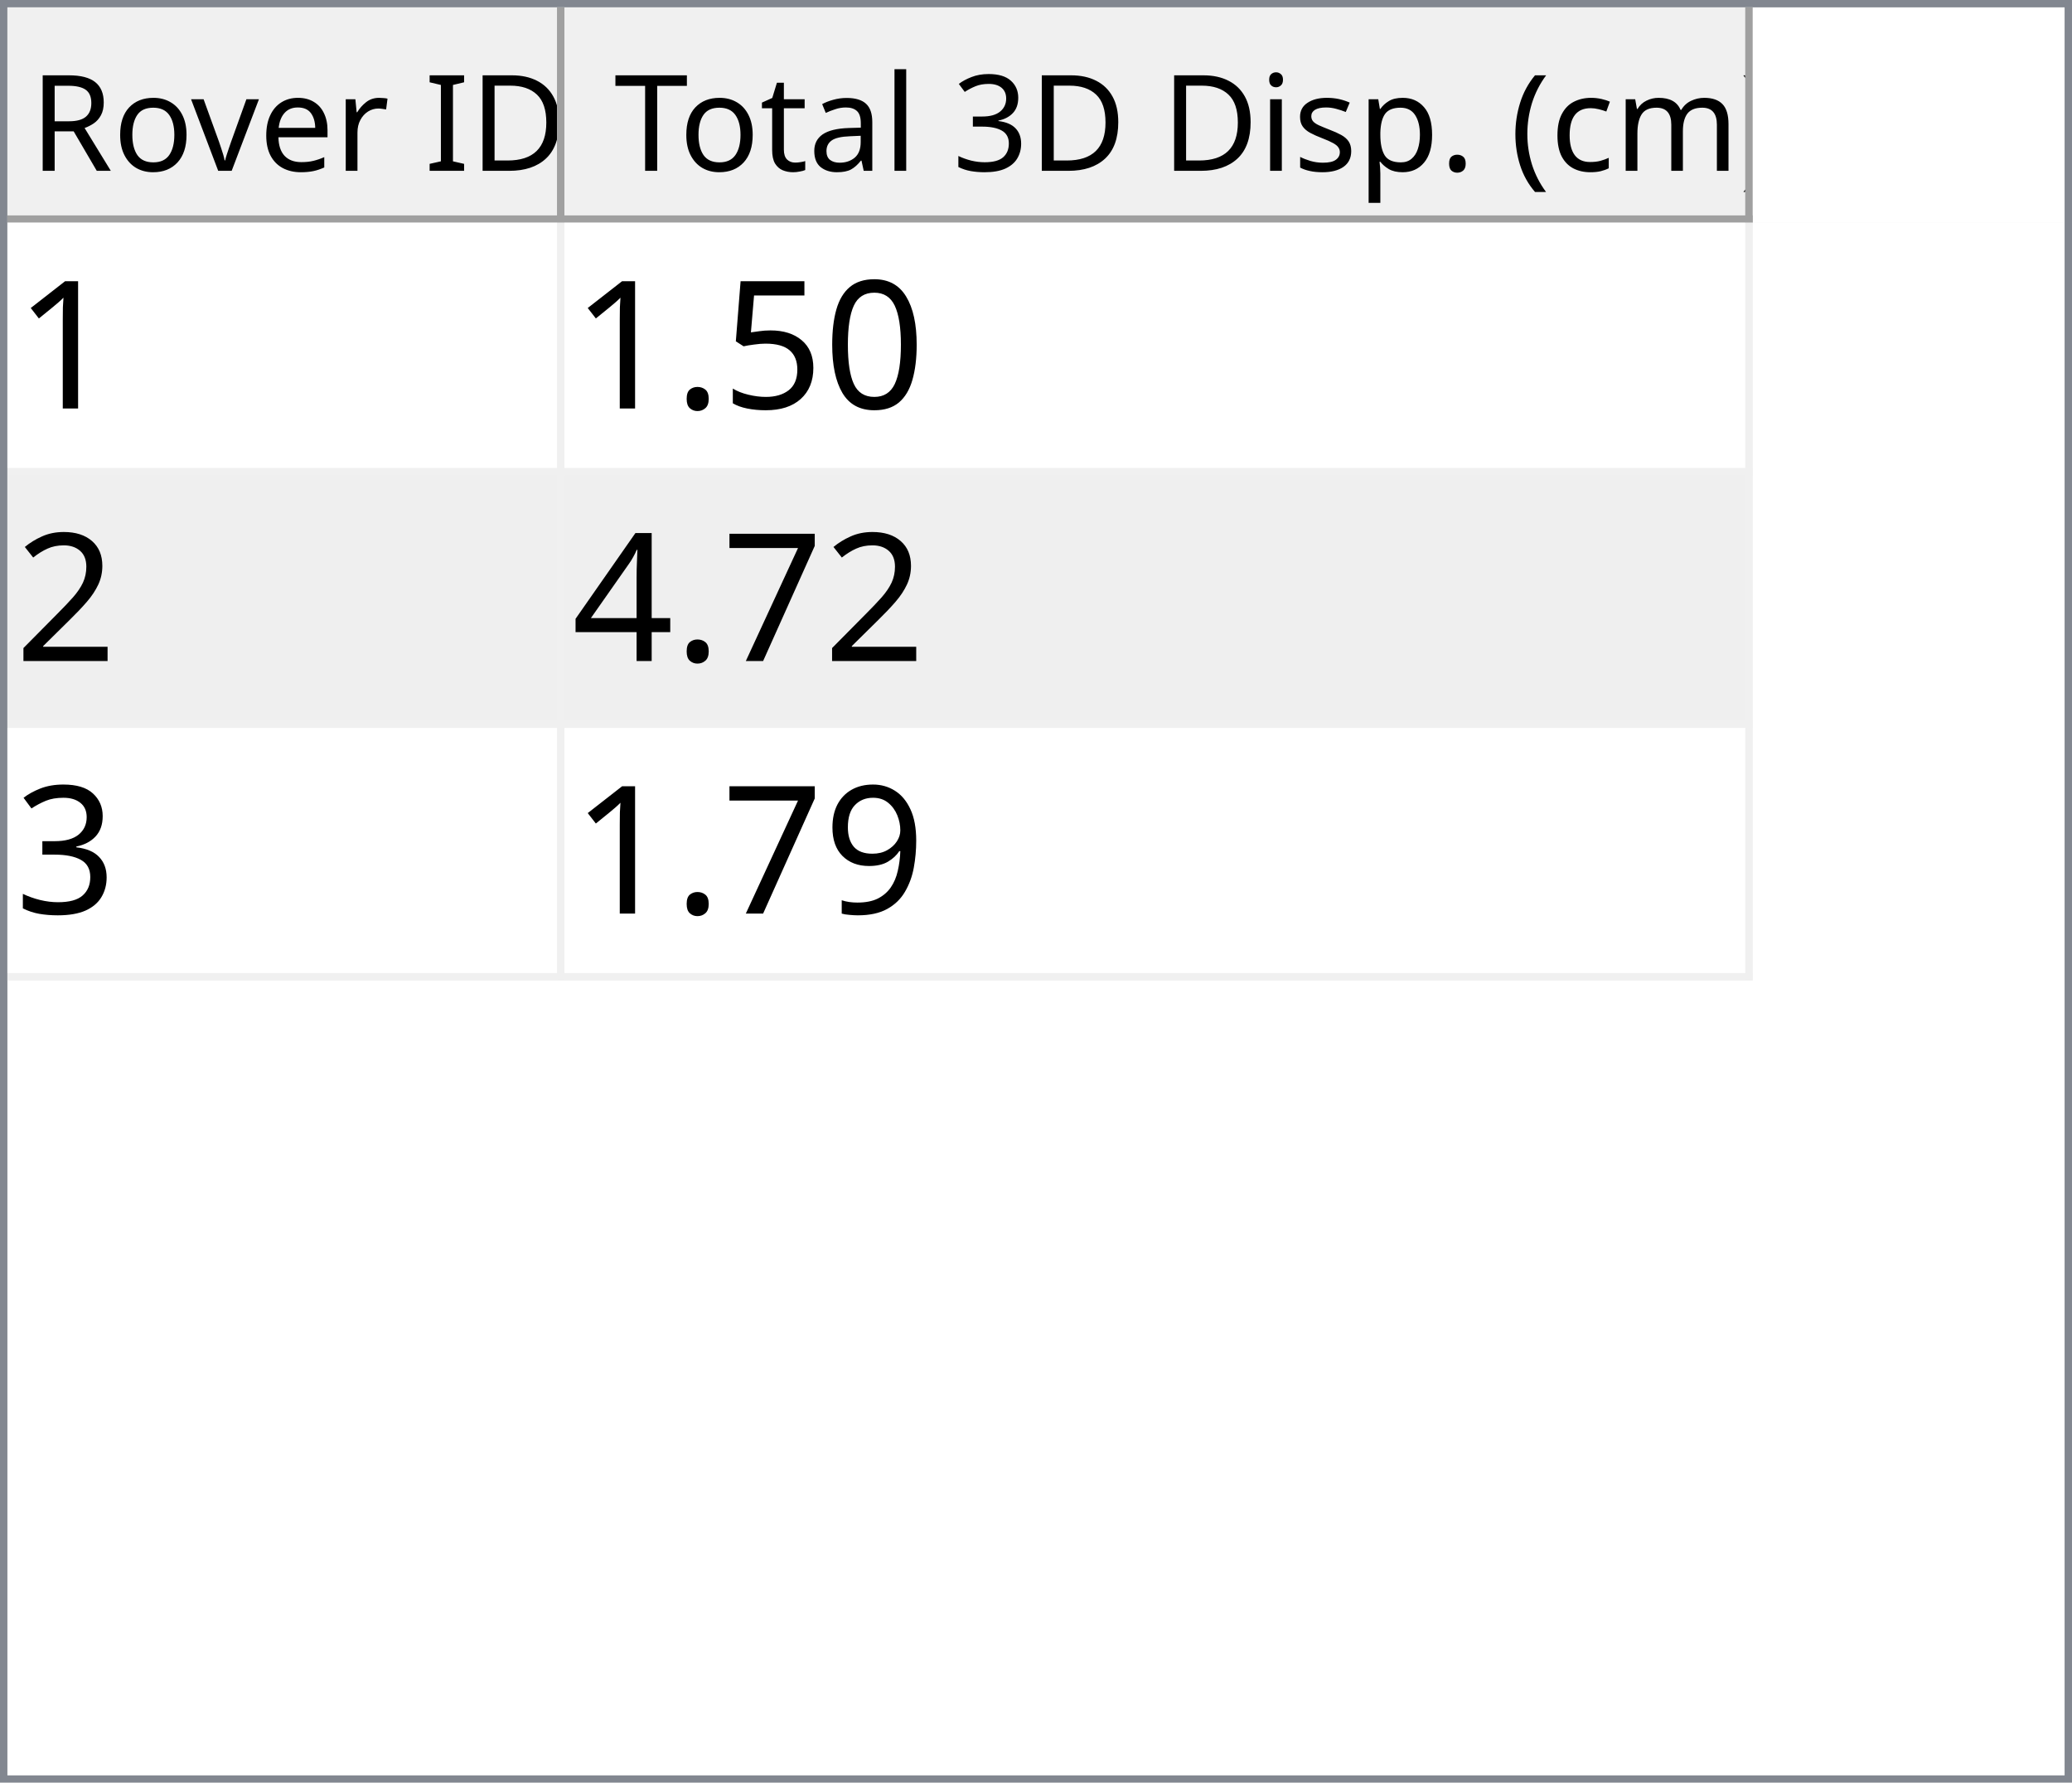
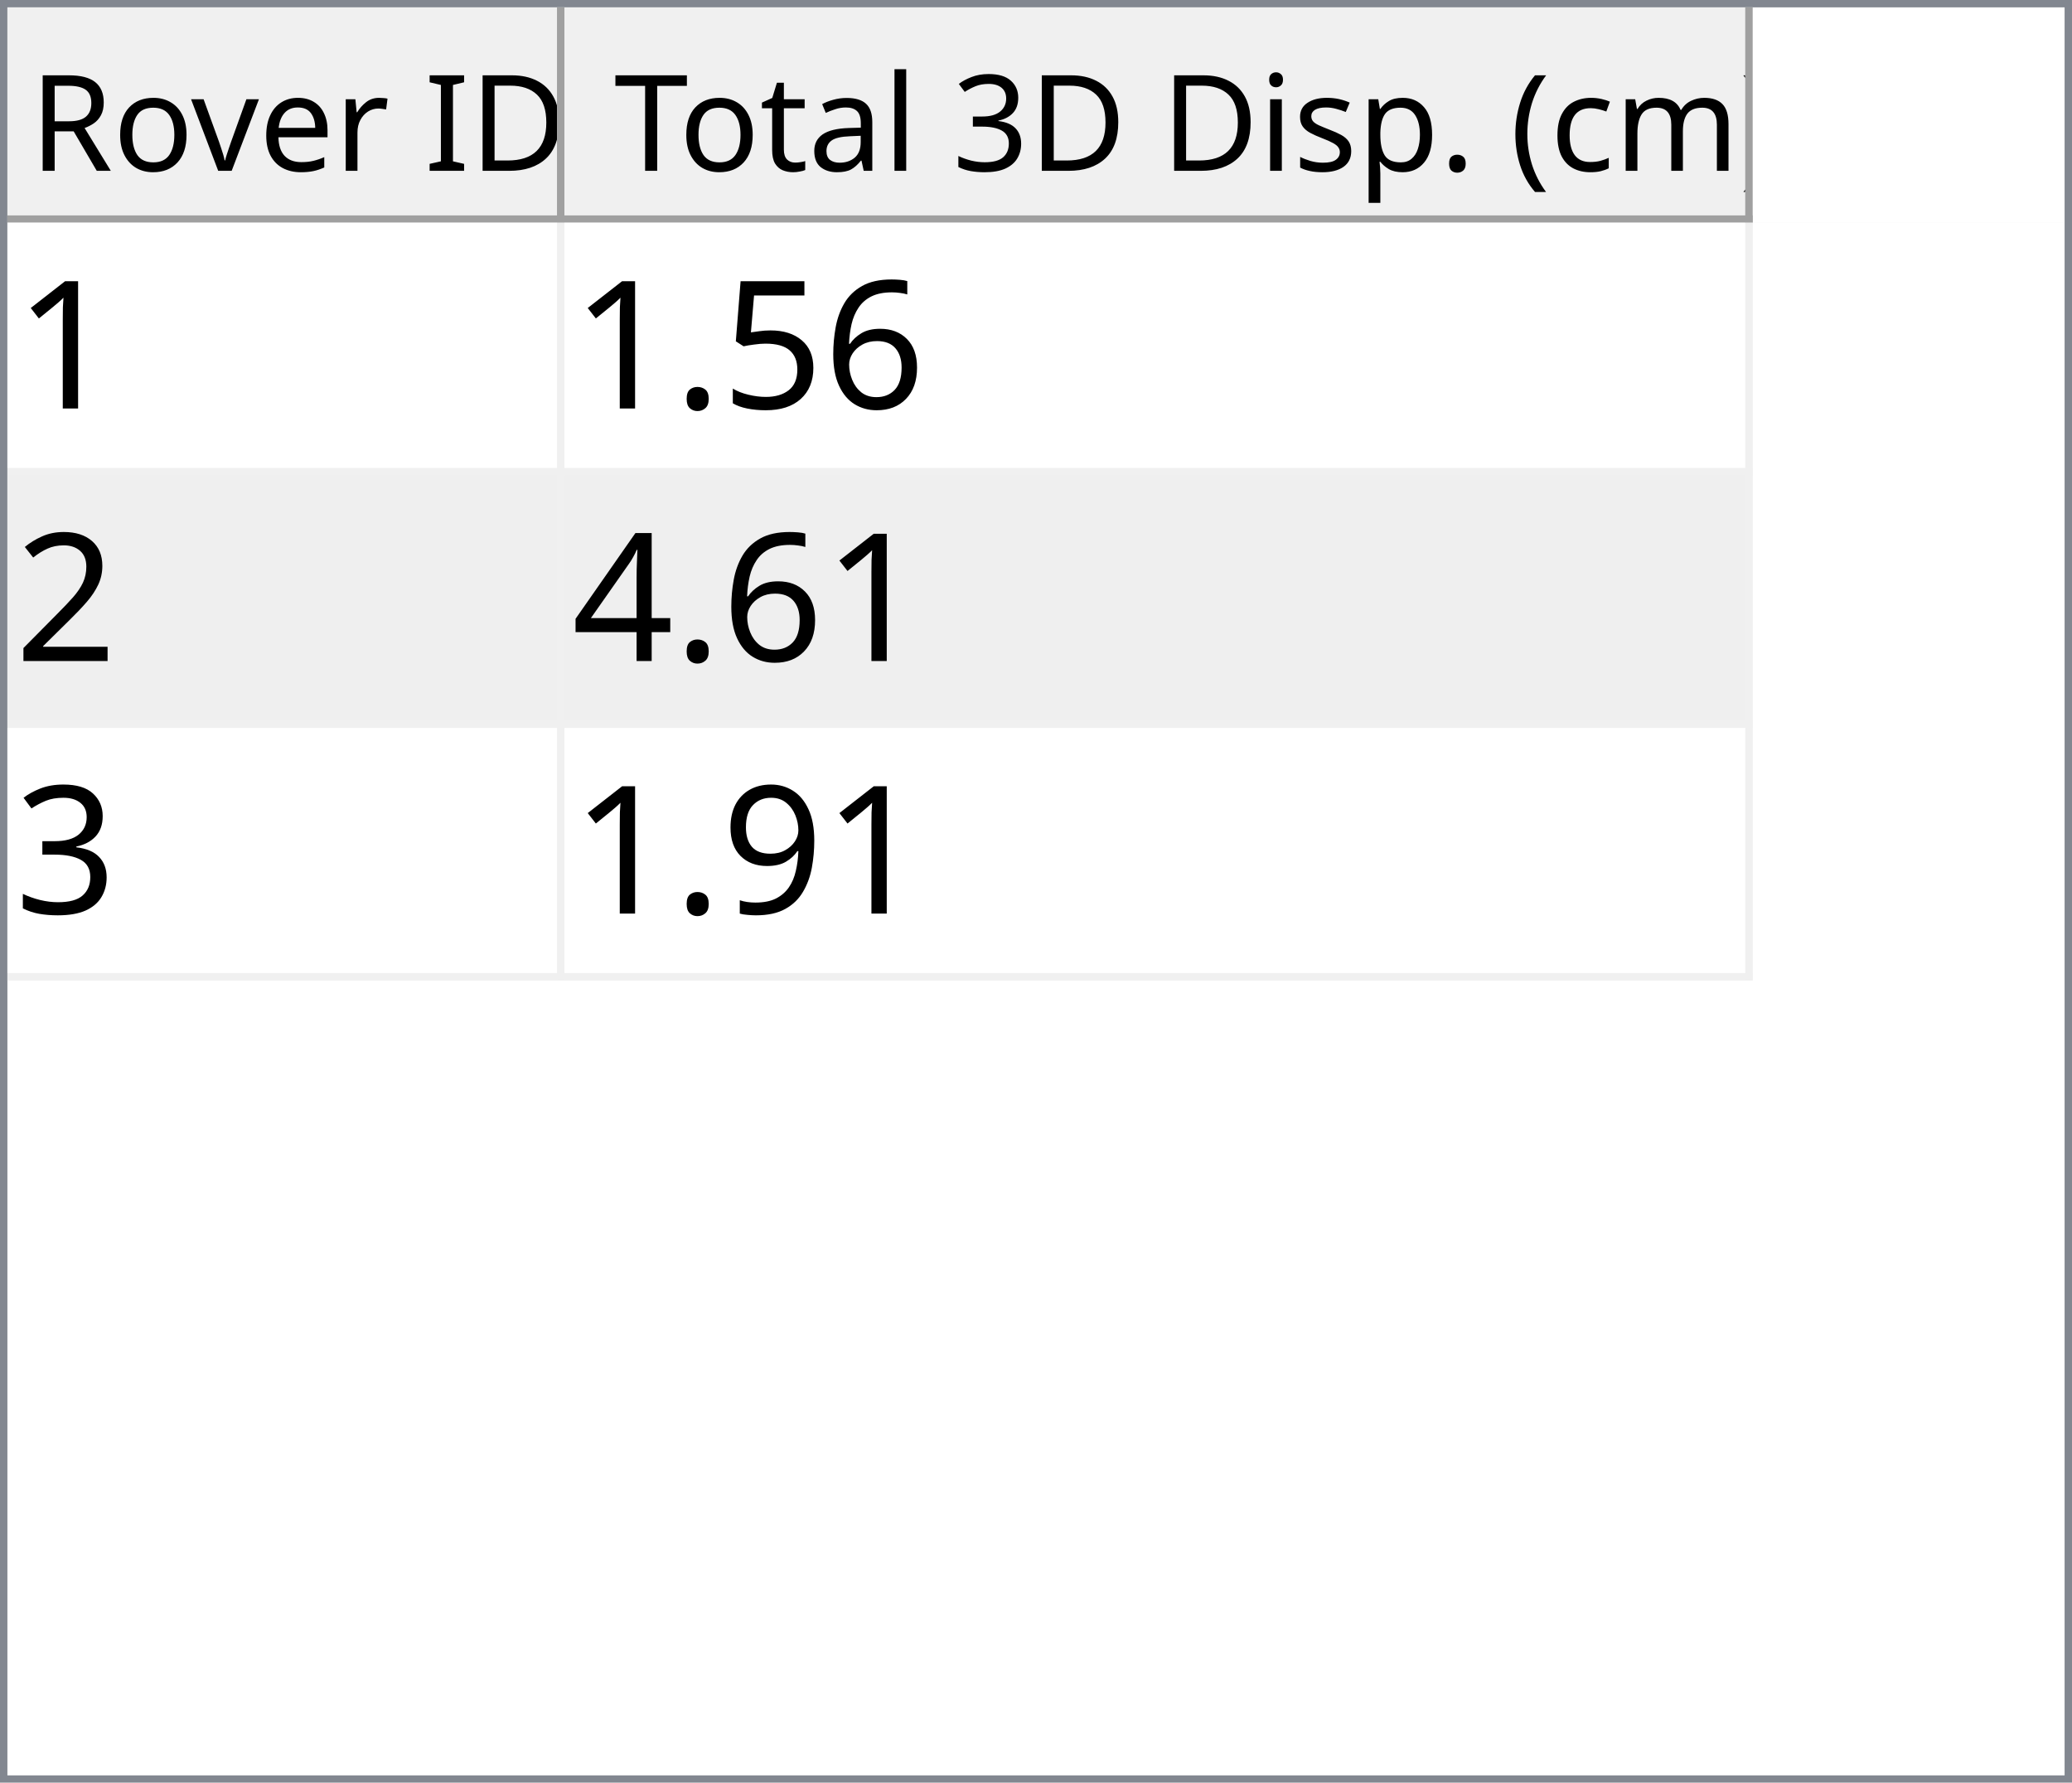
<svg xmlns="http://www.w3.org/2000/svg" style="fill-opacity:1; color-rendering:auto; color-interpolation:auto; text-rendering:auto; stroke:black; stroke-linecap:square; stroke-miterlimit:10; shape-rendering:auto; stroke-opacity:1; fill:black; stroke-dasharray:none; font-weight:normal; stroke-width:1; font-family:'Dialog'; font-style:normal; stroke-linejoin:miter; font-size:12px; stroke-dashoffset:0; image-rendering:auto;" width="279" height="240">
  <defs id="genericDefs" />
  <g>
    <defs id="defs1">
      <clipPath clipPathUnits="userSpaceOnUse" id="clipPath1">
        <path d="M0 0 L279 0 L279 240 L0 240 L0 0 Z" />
      </clipPath>
      <clipPath clipPathUnits="userSpaceOnUse" id="clipPath2">
        <path d="M0 0 L0 240 L279 240 L279 0 Z" />
      </clipPath>
      <clipPath clipPathUnits="userSpaceOnUse" id="clipPath3">
        <path d="M0 0 L0 29 L277 29 L277 0 Z" />
      </clipPath>
      <clipPath clipPathUnits="userSpaceOnUse" id="clipPath4">
        <path d="M0 0 L0 29 L75 29 L75 0 Z" />
      </clipPath>
      <clipPath clipPathUnits="userSpaceOnUse" id="clipPath5">
        <path d="M1 1 L1 28 L74 28 L74 1 Z" />
      </clipPath>
      <clipPath clipPathUnits="userSpaceOnUse" id="clipPath6">
        <path d="M0 0 L0 27 L73 27 L73 0 Z" />
      </clipPath>
      <clipPath clipPathUnits="userSpaceOnUse" id="clipPath7">
        <path d="M-0.5 -0.5 L-0.5 28.5 L74.5 28.5 L74.5 -0.5 Z" />
      </clipPath>
      <clipPath clipPathUnits="userSpaceOnUse" id="clipPath8">
        <path d="M0 0 L0 29 L160 29 L160 0 Z" />
      </clipPath>
      <clipPath clipPathUnits="userSpaceOnUse" id="clipPath9">
        <path d="M1 1 L1 28 L159 28 L159 1 Z" />
      </clipPath>
      <clipPath clipPathUnits="userSpaceOnUse" id="clipPath10">
        <path d="M0 0 L0 27 L158 27 L158 0 Z" />
      </clipPath>
      <clipPath clipPathUnits="userSpaceOnUse" id="clipPath11">
        <path d="M-0.5 -0.5 L-0.5 28.5 L159.5 28.5 L159.5 -0.5 Z" />
      </clipPath>
      <clipPath clipPathUnits="userSpaceOnUse" id="clipPath12">
        <path d="M0 0 L0 209 L277 209 L277 0 Z" />
      </clipPath>
      <clipPath clipPathUnits="userSpaceOnUse" id="clipPath13">
        <path d="M0 0 L0 102 L235 102 L235 0 Z" />
      </clipPath>
      <clipPath clipPathUnits="userSpaceOnUse" id="clipPath14">
        <path d="M-0.5 -0.5 L-0.5 101.5 L234.5 101.5 L234.5 -0.5 Z" />
      </clipPath>
      <clipPath clipPathUnits="userSpaceOnUse" id="clipPath15">
        <path d="M0 0 L0 33 L74 33 L74 0 Z" />
      </clipPath>
      <clipPath clipPathUnits="userSpaceOnUse" id="clipPath16">
        <path d="M0 0 L0 33 L159 33 L159 0 Z" />
      </clipPath>
      <font horiz-adv-x="64.551" id="font1">
        <font-face ascent="107.91" descent="25.098" units-per-em="100" style="font-style:normal; font-family:Segoe UI; font-weight:normal;" />
        <missing-glyph horiz-adv-x="64.551" d="M8.109 0 L8.109 68.266 L56.453 68.266 L56.453 0 L8.109 0 ZM15.328 7.234 L49.219 7.234 L49.219 61.031 L15.328 61.031 L15.328 7.234 Z" />
        <glyph unicode="D" horiz-adv-x="70.117" d="M9.188 0 L9.188 70.016 L28.516 70.016 Q65.531 70.016 65.531 35.891 Q65.531 19.672 55.25 9.836 Q44.969 0 27.734 0 L9.188 0 ZM17.391 62.594 L17.391 7.422 L27.828 7.422 Q41.609 7.422 49.273 14.797 Q56.938 22.172 56.938 35.688 Q56.938 62.594 28.328 62.594 L17.391 62.594 Z" />
        <glyph unicode="I" horiz-adv-x="26.611" d="M17.391 0 L9.188 0 L9.188 70.016 L17.391 70.016 L17.391 0 Z" />
        <glyph unicode=" " horiz-adv-x="27.393" d="" />
        <glyph unicode="r" horiz-adv-x="34.766" d="M34.188 41.891 Q32.078 43.5 28.125 43.5 Q23 43.5 19.555 38.672 Q16.109 33.844 16.109 25.484 L16.109 0 L8.109 0 L8.109 50 L16.109 50 L16.109 39.703 L16.312 39.703 Q18.016 44.969 21.531 47.922 Q25.047 50.875 29.391 50.875 Q32.516 50.875 34.188 50.203 L34.188 41.891 Z" />
        <glyph unicode="e" horiz-adv-x="52.295" d="M48.297 23 L12.984 23 Q13.188 14.656 17.484 10.109 Q21.781 5.562 29.297 5.562 Q37.75 5.562 44.828 11.141 L44.828 3.609 Q38.234 -1.172 27.391 -1.172 Q16.797 -1.172 10.742 5.641 Q4.688 12.453 4.688 24.812 Q4.688 36.469 11.305 43.82 Q17.922 51.172 27.734 51.172 Q37.547 51.172 42.922 44.828 Q48.297 38.484 48.297 27.203 L48.297 23 ZM40.094 29.781 Q40.047 36.719 36.75 40.578 Q33.453 44.438 27.594 44.438 Q21.922 44.438 17.969 40.383 Q14.016 36.328 13.094 29.781 L40.094 29.781 Z" />
        <glyph unicode="v" horiz-adv-x="47.9" d="M47.406 50 L27.484 0 L19.625 0 L0.688 50 L9.469 50 L22.172 13.672 Q23.578 9.672 23.922 6.688 L24.125 6.688 Q24.609 10.453 25.688 13.484 L38.969 50 L47.406 50 Z" />
        <glyph unicode="o" horiz-adv-x="58.594" d="M29 -1.172 Q17.922 -1.172 11.305 5.836 Q4.688 12.844 4.688 24.422 Q4.688 37.016 11.57 44.094 Q18.453 51.172 30.172 51.172 Q41.359 51.172 47.633 44.289 Q53.906 37.406 53.906 25.203 Q53.906 13.234 47.141 6.031 Q40.375 -1.172 29 -1.172 ZM29.594 44.438 Q21.875 44.438 17.383 39.188 Q12.891 33.938 12.891 24.703 Q12.891 15.828 17.43 10.695 Q21.969 5.562 29.594 5.562 Q37.359 5.562 41.531 10.594 Q45.703 15.625 45.703 24.906 Q45.703 34.281 41.531 39.359 Q37.359 44.438 29.594 44.438 Z" />
        <glyph unicode="R" horiz-adv-x="59.814" d="M59.375 0 L49.609 0 L37.891 19.625 Q36.281 22.359 34.766 24.289 Q33.25 26.219 31.664 27.438 Q30.078 28.656 28.25 29.219 Q26.422 29.781 24.125 29.781 L17.391 29.781 L17.391 0 L9.188 0 L9.188 70.016 L30.078 70.016 Q34.672 70.016 38.555 68.867 Q42.438 67.719 45.289 65.375 Q48.141 63.031 49.758 59.547 Q51.375 56.062 51.375 51.375 Q51.375 47.703 50.273 44.656 Q49.172 41.609 47.148 39.211 Q45.125 36.812 42.266 35.133 Q39.406 33.453 35.844 32.516 L35.844 32.328 Q37.594 31.547 38.891 30.547 Q40.188 29.547 41.359 28.18 Q42.531 26.812 43.68 25.078 Q44.828 23.344 46.234 21.047 L59.375 0 ZM17.391 62.594 L17.391 37.203 L28.516 37.203 Q31.594 37.203 34.203 38.133 Q36.812 39.062 38.719 40.797 Q40.625 42.531 41.703 45.047 Q42.781 47.562 42.781 50.688 Q42.781 56.297 39.141 59.445 Q35.5 62.594 28.609 62.594 L17.391 62.594 Z" />
        <glyph unicode=")" horiz-adv-x="30.176" d="M8.297 -15.922 L1.172 -15.922 Q16.406 2.344 16.406 26.812 Q16.406 51.469 1.078 70.016 L8.297 70.016 Q23.531 52.156 23.531 26.703 Q23.531 1.375 8.297 -15.922 Z" />
        <glyph unicode="m" horiz-adv-x="86.133" d="M79.109 0 L71.094 0 L71.094 28.719 Q71.094 37.016 68.531 40.727 Q65.969 44.438 59.906 44.438 Q54.781 44.438 51.195 39.75 Q47.609 35.062 47.609 28.516 L47.609 0 L39.594 0 L39.594 29.688 Q39.594 44.438 28.219 44.438 Q22.953 44.438 19.531 40.016 Q16.109 35.594 16.109 28.516 L16.109 0 L8.109 0 L8.109 50 L16.109 50 L16.109 42.094 L16.312 42.094 Q21.625 51.172 31.844 51.172 Q36.969 51.172 40.773 48.312 Q44.578 45.453 46 40.828 Q51.562 51.172 62.594 51.172 Q79.109 51.172 79.109 30.812 L79.109 0 Z" />
        <glyph unicode="c" horiz-adv-x="46.191" d="M42.188 2.297 Q36.422 -1.172 28.516 -1.172 Q17.828 -1.172 11.258 5.789 Q4.688 12.75 4.688 23.828 Q4.688 36.188 11.766 43.68 Q18.844 51.172 30.672 51.172 Q37.25 51.172 42.281 48.734 L42.281 40.531 Q36.719 44.438 30.375 44.438 Q22.703 44.438 17.797 38.945 Q12.891 33.453 12.891 24.516 Q12.891 15.719 17.508 10.641 Q22.125 5.562 29.891 5.562 Q36.422 5.562 42.188 9.906 L42.188 2.297 Z" />
        <glyph unicode="(" horiz-adv-x="30.176" d="M29.109 -15.922 L21.969 -15.922 Q6.844 1.375 6.844 26.703 Q6.844 52.156 21.969 70.016 L29.203 70.016 Q13.875 51.469 13.875 26.812 Q13.875 2.344 29.109 -15.922 Z" />
        <glyph unicode="." horiz-adv-x="21.68" d="M10.891 -1.078 Q8.641 -1.078 7.055 0.539 Q5.469 2.156 5.469 4.391 Q5.469 6.641 7.055 8.273 Q8.641 9.906 10.891 9.906 Q13.188 9.906 14.797 8.273 Q16.406 6.641 16.406 4.391 Q16.406 2.156 14.797 0.539 Q13.188 -1.078 10.891 -1.078 Z" />
        <glyph unicode="p" horiz-adv-x="58.789" d="M16.312 7.234 L16.109 7.234 L16.109 -23 L8.109 -23 L8.109 50 L16.109 50 L16.109 41.219 L16.312 41.219 Q22.219 51.172 33.594 51.172 Q43.266 51.172 48.688 44.461 Q54.109 37.75 54.109 26.469 Q54.109 13.922 48 6.375 Q41.891 -1.172 31.297 -1.172 Q21.578 -1.172 16.312 7.234 ZM16.109 27.391 L16.109 20.406 Q16.109 14.203 20.141 9.883 Q24.172 5.562 30.375 5.562 Q37.641 5.562 41.773 11.133 Q45.906 16.703 45.906 26.609 Q45.906 34.969 42.047 39.703 Q38.188 44.438 31.594 44.438 Q24.609 44.438 20.359 39.578 Q16.109 34.719 16.109 27.391 Z" />
        <glyph unicode="s" horiz-adv-x="42.432" d="M5.078 1.812 L5.078 10.406 Q11.625 5.562 19.484 5.562 Q30.031 5.562 30.031 12.594 Q30.031 14.594 29.125 15.992 Q28.219 17.391 26.68 18.461 Q25.141 19.531 23.07 20.383 Q21 21.234 18.609 22.172 Q15.281 23.484 12.766 24.828 Q10.25 26.172 8.57 27.859 Q6.891 29.547 6.031 31.695 Q5.172 33.844 5.172 36.719 Q5.172 40.234 6.789 42.945 Q8.406 45.656 11.086 47.484 Q13.766 49.312 17.211 50.242 Q20.656 51.172 24.312 51.172 Q30.812 51.172 35.938 48.922 L35.938 40.828 Q30.422 44.438 23.25 44.438 Q21 44.438 19.195 43.922 Q17.391 43.406 16.094 42.477 Q14.797 41.547 14.086 40.258 Q13.375 38.969 13.375 37.406 Q13.375 35.453 14.086 34.133 Q14.797 32.812 16.164 31.789 Q17.531 30.766 19.484 29.938 Q21.438 29.109 23.922 28.125 Q27.25 26.859 29.883 25.516 Q32.516 24.172 34.375 22.484 Q36.234 20.797 37.234 18.602 Q38.234 16.406 38.234 13.375 Q38.234 9.672 36.602 6.938 Q34.969 4.203 32.234 2.398 Q29.5 0.594 25.93 -0.289 Q22.359 -1.172 18.453 -1.172 Q10.75 -1.172 5.078 1.812 Z" />
        <glyph unicode="i" horiz-adv-x="24.219" d="M12.203 62.703 Q10.062 62.703 8.547 64.164 Q7.031 65.625 7.031 67.875 Q7.031 70.125 8.547 71.609 Q10.062 73.094 12.203 73.094 Q14.406 73.094 15.945 71.609 Q17.484 70.125 17.484 67.875 Q17.484 65.719 15.945 64.211 Q14.406 62.703 12.203 62.703 ZM16.109 0 L8.109 0 L8.109 50 L16.109 50 L16.109 0 Z" />
        <glyph unicode="3" horiz-adv-x="53.906" d="M46.531 19.828 Q46.531 15.094 44.75 11.211 Q42.969 7.328 39.719 4.57 Q36.469 1.812 31.93 0.297 Q27.391 -1.219 21.922 -1.219 Q11.922 -1.219 6 2.594 L6 11.188 Q13.094 5.609 22.219 5.609 Q25.875 5.609 28.828 6.539 Q31.781 7.469 33.906 9.227 Q36.031 10.984 37.18 13.477 Q38.328 15.969 38.328 19.094 Q38.328 32.812 18.797 32.812 L12.984 32.812 L12.984 39.594 L18.5 39.594 Q35.797 39.594 35.797 52.484 Q35.797 64.406 22.609 64.406 Q15.188 64.406 8.688 59.422 L8.688 67.188 Q15.375 71.188 24.609 71.188 Q29 71.188 32.57 69.969 Q36.141 68.75 38.68 66.555 Q41.219 64.359 42.609 61.281 Q44 58.203 44 54.5 Q44 40.672 30.031 36.719 L30.031 36.531 Q33.594 36.141 36.625 34.797 Q39.656 33.453 41.852 31.305 Q44.047 29.156 45.289 26.25 Q46.531 23.344 46.531 19.828 Z" />
        <glyph unicode="l" horiz-adv-x="24.219" d="M16.109 0 L8.109 0 L8.109 74.031 L16.109 74.031 L16.109 0 Z" />
        <glyph unicode="a" horiz-adv-x="50.879" d="M43.891 0 L35.891 0 L35.891 7.812 L35.688 7.812 Q30.469 -1.172 20.312 -1.172 Q12.844 -1.172 8.617 2.781 Q4.391 6.734 4.391 13.281 Q4.391 27.297 20.906 29.594 L35.891 31.688 Q35.891 44.438 25.594 44.438 Q16.547 44.438 9.281 38.281 L9.281 46.484 Q16.656 51.172 26.266 51.172 Q43.891 51.172 43.891 32.516 L43.891 0 ZM35.891 25.297 L23.828 23.641 Q18.266 22.859 15.43 20.875 Q12.594 18.891 12.594 13.875 Q12.594 10.203 15.211 7.883 Q17.828 5.562 22.172 5.562 Q28.125 5.562 32.008 9.742 Q35.891 13.922 35.891 20.312 L35.891 25.297 Z" />
        <glyph unicode="t" horiz-adv-x="33.887" d="M31.297 0.484 Q28.469 -1.078 23.828 -1.078 Q10.688 -1.078 10.688 13.578 L10.688 43.172 L2.094 43.172 L2.094 50 L10.688 50 L10.688 62.203 L18.703 64.797 L18.703 50 L31.297 50 L31.297 43.172 L18.703 43.172 L18.703 14.984 Q18.703 9.969 20.414 7.82 Q22.125 5.672 26.078 5.672 Q29.109 5.672 31.297 7.328 L31.297 0.484 Z" />
        <glyph unicode="T" horiz-adv-x="52.393" d="M50.594 62.594 L30.375 62.594 L30.375 0 L22.172 0 L22.172 62.594 L2 62.594 L2 70.016 L50.594 70.016 L50.594 62.594 Z" />
      </font>
      <font horiz-adv-x="75.0" id="font2">
        <font-face ascent="100.537" descent="21.973" units-per-em="100" style="font-style:normal; font-family:sans-serif; font-weight:normal;" />
        <missing-glyph horiz-adv-x="75.0" d="M12.5 0 L12.5 62.5 L62.5 62.5 L62.5 0 L12.5 0 ZM14.062 1.562 L60.938 1.562 L60.938 60.938 L14.062 60.938 L14.062 1.562 Z" />
        <glyph unicode="1" horiz-adv-x="55.615" d="M37.25 0 L28.469 0 L28.469 56 Q25.297 52.984 20.141 49.953 Q14.984 46.922 10.891 45.406 L10.891 53.906 Q18.266 57.375 23.781 62.305 Q29.297 67.234 31.594 71.875 L37.25 71.875 L37.25 0 Z" />
-         <glyph unicode="0" horiz-adv-x="55.615" d="M4.156 35.297 Q4.156 48 6.766 55.742 Q9.375 63.484 14.523 67.68 Q19.672 71.875 27.484 71.875 Q33.25 71.875 37.594 69.555 Q41.938 67.234 44.773 62.867 Q47.609 58.5 49.219 52.227 Q50.828 45.953 50.828 35.297 Q50.828 22.703 48.242 14.969 Q45.656 7.234 40.508 3.008 Q35.359 -1.219 27.484 -1.219 Q17.141 -1.219 11.234 6.203 Q4.156 15.141 4.156 35.297 ZM13.188 35.297 Q13.188 17.672 17.312 11.836 Q21.438 6 27.484 6 Q33.547 6 37.672 11.859 Q41.797 17.719 41.797 35.297 Q41.797 52.984 37.672 58.789 Q33.547 64.594 27.391 64.594 Q21.344 64.594 17.719 59.469 Q13.188 52.938 13.188 35.297 Z" />
+         <glyph unicode="6" horiz-adv-x="55.615" d="M49.75 54.047 L41.016 53.375 Q39.844 58.547 37.703 60.891 Q34.125 64.656 28.906 64.656 Q24.703 64.656 21.531 62.312 Q17.391 59.281 14.992 53.469 Q12.594 47.656 12.5 36.922 Q15.672 41.75 20.266 44.094 Q24.859 46.438 29.891 46.438 Q38.672 46.438 44.852 39.969 Q51.031 33.5 51.031 23.25 Q51.031 16.5 48.125 10.719 Q45.219 4.938 40.141 1.859 Q35.062 -1.219 28.609 -1.219 Q17.625 -1.219 10.695 6.859 Q3.766 14.938 3.766 33.5 Q3.766 54.25 11.422 63.672 Q18.109 71.875 29.438 71.875 Q37.891 71.875 43.289 67.141 Q48.688 62.406 49.75 54.047 ZM13.875 23.188 Q13.875 18.656 15.797 14.508 Q17.719 10.359 21.188 8.18 Q24.656 6 28.469 6 Q34.031 6 38.039 10.492 Q42.047 14.984 42.047 22.703 Q42.047 30.125 38.086 34.398 Q34.125 38.672 28.125 38.672 Q22.172 38.672 18.023 34.398 Q13.875 30.125 13.875 23.188 Z" />
        <glyph unicode="5" horiz-adv-x="55.615" d="M4.156 18.75 L13.375 19.531 Q14.406 12.797 18.141 9.398 Q21.875 6 27.156 6 Q33.5 6 37.891 10.789 Q42.281 15.578 42.281 23.484 Q42.281 31 38.062 35.352 Q33.844 39.703 27 39.703 Q22.75 39.703 19.336 37.773 Q15.922 35.844 13.969 32.766 L5.719 33.844 L12.641 70.609 L48.25 70.609 L48.25 62.203 L19.672 62.203 L15.828 42.969 Q22.266 47.469 29.344 47.469 Q38.719 47.469 45.164 40.969 Q51.609 34.469 51.609 24.266 Q51.609 14.547 45.953 7.469 Q39.062 -1.219 27.156 -1.219 Q17.391 -1.219 11.211 4.25 Q5.031 9.719 4.156 18.75 Z" />
        <glyph unicode="." horiz-adv-x="27.783" d="M9.078 0 L9.078 10.016 L19.094 10.016 L19.094 0 L9.078 0 Z" />
        <glyph unicode="2" horiz-adv-x="55.615" d="M50.344 8.453 L50.344 0 L3.031 0 Q2.938 3.172 4.047 6.109 Q5.859 10.938 9.836 15.625 Q13.812 20.312 21.344 26.469 Q33.016 36.031 37.117 41.625 Q41.219 47.219 41.219 52.203 Q41.219 57.422 37.477 61.008 Q33.734 64.594 27.734 64.594 Q21.391 64.594 17.578 60.789 Q13.766 56.984 13.719 50.25 L4.688 51.172 Q5.609 61.281 11.664 66.578 Q17.719 71.875 27.938 71.875 Q38.234 71.875 44.242 66.164 Q50.25 60.453 50.25 52 Q50.25 47.703 48.492 43.555 Q46.734 39.406 42.656 34.812 Q38.578 30.219 29.109 22.219 Q21.188 15.578 18.945 13.211 Q16.703 10.844 15.234 8.453 L50.344 8.453 Z" />
-         <glyph unicode="7" horiz-adv-x="55.615" d="M4.734 62.203 L4.734 70.656 L51.078 70.656 L51.078 63.812 Q44.234 56.547 37.523 44.484 Q30.812 32.422 27.156 19.672 Q24.516 10.688 23.781 0 L14.75 0 Q14.891 8.453 18.062 20.414 Q21.234 32.375 27.172 43.484 Q33.109 54.594 39.797 62.203 L4.734 62.203 Z" />
        <glyph unicode="4" horiz-adv-x="55.615" d="M32.328 0 L32.328 17.141 L1.266 17.141 L1.266 25.203 L33.938 71.578 L41.109 71.578 L41.109 25.203 L50.781 25.203 L50.781 17.141 L41.109 17.141 L41.109 0 L32.328 0 ZM32.328 25.203 L32.328 57.469 L9.906 25.203 L32.328 25.203 Z" />
        <glyph unicode="3" horiz-adv-x="55.615" d="M4.203 18.891 L12.984 20.062 Q14.5 12.594 18.141 9.297 Q21.781 6 27 6 Q33.203 6 37.477 10.297 Q41.75 14.594 41.75 20.953 Q41.75 27 37.797 30.93 Q33.844 34.859 27.734 34.859 Q25.25 34.859 21.531 33.891 L22.516 41.609 Q23.391 41.5 23.922 41.5 Q29.547 41.5 34.039 44.43 Q38.531 47.359 38.531 53.469 Q38.531 58.297 35.258 61.477 Q31.984 64.656 26.812 64.656 Q21.688 64.656 18.266 61.43 Q14.844 58.203 13.875 51.766 L5.078 53.328 Q6.688 62.156 12.398 67.016 Q18.109 71.875 26.609 71.875 Q32.469 71.875 37.398 69.359 Q42.328 66.844 44.945 62.5 Q47.562 58.156 47.562 53.266 Q47.562 48.641 45.07 44.828 Q42.578 41.016 37.703 38.766 Q44.047 37.312 47.562 32.695 Q51.078 28.078 51.078 21.141 Q51.078 11.766 44.242 5.25 Q37.406 -1.266 26.953 -1.266 Q17.531 -1.266 11.305 4.352 Q5.078 9.969 4.203 18.891 Z" />
        <glyph unicode="9" horiz-adv-x="55.615" d="M5.469 16.547 L13.922 17.328 Q14.984 11.375 18.016 8.688 Q21.047 6 25.781 6 Q29.828 6 32.883 7.859 Q35.938 9.719 37.891 12.82 Q39.844 15.922 41.164 21.195 Q42.484 26.469 42.484 31.938 Q42.484 32.516 42.438 33.688 Q39.797 29.5 35.234 26.883 Q30.672 24.266 25.344 24.266 Q16.453 24.266 10.305 30.711 Q4.156 37.156 4.156 47.703 Q4.156 58.594 10.578 65.234 Q17 71.875 26.656 71.875 Q33.641 71.875 39.43 68.117 Q45.219 64.359 48.219 57.398 Q51.219 50.438 51.219 37.25 Q51.219 23.531 48.242 15.406 Q45.266 7.281 39.383 3.031 Q33.5 -1.219 25.594 -1.219 Q17.188 -1.219 11.867 3.445 Q6.547 8.109 5.469 16.547 ZM41.453 48.141 Q41.453 55.719 37.43 60.156 Q33.406 64.594 27.734 64.594 Q21.875 64.594 17.531 59.812 Q13.188 55.031 13.188 47.406 Q13.188 40.578 17.312 36.305 Q21.438 32.031 27.484 32.031 Q33.594 32.031 37.523 36.305 Q41.453 40.578 41.453 48.141 Z" />
      </font>
    </defs>
    <g style="fill:white; stroke:white;">
      <rect x="0" y="0" width="279" style="clip-path:url(#clipPath1); stroke:none;" height="240" />
    </g>
    <g style="fill:white; text-rendering:optimizeSpeed; color-rendering:optimizeSpeed; image-rendering:optimizeSpeed; shape-rendering:crispEdges; stroke:white; color-interpolation:sRGB;">
      <rect x="0" width="279" height="240" y="0" style="stroke:none;" />
      <path style="stroke:none;" d="M0 240 L279 240 L279 0 L0 0 Z" />
    </g>
    <g style="fill:rgb(240,240,240); font-size:18px; font-family:'Segoe UI'; stroke:rgb(240,240,240);">
      <rect x="0" y="0" width="279" style="clip-path:url(#clipPath2); stroke:none;" height="240" />
    </g>
    <g style="fill:rgb(130,135,144); font-size:18px; font-family:'Segoe UI'; stroke:rgb(130,135,144);">
      <path d="M0 0 L279 0 L279 240 L0 240 L0 0 ZM1 1 L278 1 L278 239 L1 239 L1 1 Z" style="fill-rule:evenodd; clip-path:url(#clipPath2); stroke:none;" />
    </g>
    <g style="fill:white; font-size:18px; font-family:'Segoe UI'; stroke:white;" transform="translate(1,1)">
      <rect x="0" y="0" width="277" style="clip-path:url(#clipPath3); stroke:none;" height="29" />
    </g>
    <g style="fill:rgb(240,240,240); font-size:18px; font-family:'Segoe UI'; stroke:rgb(240,240,240);" transform="translate(1,1)">
      <rect x="0" y="0" width="75" style="clip-path:url(#clipPath4); stroke:none;" height="29" />
    </g>
    <g style="font-family:'Segoe UI'; font-size:18px;" transform="translate(2,2)">
      <text x="2" xml:space="preserve" y="21" style="clip-path:url(#clipPath6); stroke:none;">Rover ID</text>
    </g>
    <g transform="translate(1.5,1.5)" style="fill:rgb(160,160,160); font-size:18px; font-family:'Segoe UI'; stroke:rgb(160,160,160); stroke-linejoin:bevel;">
      <line x1="74" x2="74" y1="0" style="fill:none; clip-path:url(#clipPath7);" y2="28" />
    </g>
    <g transform="matrix(1,0,0,1,1,1) translate(0.5,0.5)" style="fill:rgb(160,160,160); font-size:18px; font-family:'Segoe UI'; stroke:rgb(160,160,160); stroke-linejoin:bevel;">
      <line x1="0" x2="74" y1="28" style="fill:none; clip-path:url(#clipPath7);" y2="28" />
    </g>
    <g style="fill:rgb(240,240,240); font-size:18px; font-family:'Segoe UI'; stroke:rgb(240,240,240);" transform="translate(76,1)">
      <rect x="0" y="0" width="160" style="clip-path:url(#clipPath8); stroke:none;" height="29" />
    </g>
    <g style="font-family:'Segoe UI'; font-size:18px;" transform="translate(77,2)">
      <text x="1" xml:space="preserve" y="21" style="clip-path:url(#clipPath10); stroke:none;"> Total 3D Disp. (cm)</text>
    </g>
    <g transform="translate(76.5,1.5)" style="fill:rgb(160,160,160); font-size:18px; font-family:'Segoe UI'; stroke:rgb(160,160,160); stroke-linejoin:bevel;">
      <line x1="159" x2="159" y1="0" style="fill:none; clip-path:url(#clipPath11);" y2="28" />
    </g>
    <g transform="matrix(1,0,0,1,76,1) translate(0.5,0.5)" style="fill:rgb(160,160,160); font-size:18px; font-family:'Segoe UI'; stroke:rgb(160,160,160); stroke-linejoin:bevel;">
      <line x1="0" x2="159" y1="28" style="fill:none; clip-path:url(#clipPath11);" y2="28" />
    </g>
    <g style="fill:white; font-size:18px; font-family:'Segoe UI'; stroke:white;" transform="translate(1,30)">
      <rect x="0" y="0" width="277" style="clip-path:url(#clipPath12); stroke:none;" height="209" />
    </g>
    <g style="fill:rgb(240,240,240); font-size:24px; font-family:sans-serif; stroke:rgb(240,240,240);" transform="translate(1,30)">
      <rect x="0" y="0" width="235" style="clip-path:url(#clipPath13); stroke:none;" height="102" />
      <line transform="translate(0.5,0.5)" x1="0" x2="234" y1="33" style="clip-path:url(#clipPath14); fill:none; stroke-linejoin:bevel;" y2="33" />
    </g>
    <g transform="matrix(1,0,0,1,1,30) translate(0.5,0.5)" style="fill:rgb(240,240,240); font-size:24px; font-family:sans-serif; stroke:rgb(240,240,240); stroke-linejoin:bevel;">
      <line x1="0" x2="234" y1="67" style="fill:none; clip-path:url(#clipPath14);" y2="67" />
    </g>
    <g transform="matrix(1,0,0,1,1,30) translate(0.5,0.5)" style="fill:rgb(240,240,240); font-size:24px; font-family:sans-serif; stroke:rgb(240,240,240); stroke-linejoin:bevel;">
      <line x1="0" x2="234" y1="101" style="fill:none; clip-path:url(#clipPath14);" y2="101" />
    </g>
    <g transform="matrix(1,0,0,1,1,30) translate(0.5,0.5)" style="fill:rgb(240,240,240); font-size:24px; font-family:sans-serif; stroke:rgb(240,240,240); stroke-linejoin:bevel;">
      <line x1="74" x2="74" y1="0" style="fill:none; clip-path:url(#clipPath14);" y2="101" />
    </g>
    <g transform="matrix(1,0,0,1,1,30) translate(0.5,0.5)" style="fill:rgb(240,240,240); font-size:24px; font-family:sans-serif; stroke:rgb(240,240,240); stroke-linejoin:bevel;">
      <line x1="234" x2="234" y1="0" style="fill:none; clip-path:url(#clipPath14);" y2="101" />
    </g>
    <g style="fill:white; font-size:24px; font-family:sans-serif; stroke:white;" transform="matrix(1,0,0,1,1,30)">
      <rect x="0" y="0" width="74" style="clip-path:url(#clipPath15); stroke:none;" height="33" />
      <text x="1" y="25" style="fill:black; clip-path:url(#clipPath15); stroke:none;" xml:space="preserve">1</text>
    </g>
    <g style="fill:white; font-size:24px; font-family:sans-serif; stroke:white;" transform="matrix(1,0,0,1,1,30) translate(75,0)">
      <rect x="0" y="0" width="159" style="clip-path:url(#clipPath16); stroke:none;" height="33" />
-       <text x="1" y="25" style="fill:black; clip-path:url(#clipPath16); stroke:none;" xml:space="preserve">1.50</text>
+       <text x="1" y="25" style="fill:black; clip-path:url(#clipPath16); stroke:none;" xml:space="preserve">1.56</text>
    </g>
    <g style="fill:rgb(239,239,239); font-size:24px; font-family:sans-serif; stroke:rgb(239,239,239);" transform="matrix(1,0,0,1,1,30) translate(0,34)">
      <rect x="0" y="0" width="74" style="clip-path:url(#clipPath15); stroke:none;" height="33" />
      <text x="1" y="25" style="fill:black; clip-path:url(#clipPath15); stroke:none;" xml:space="preserve">2</text>
    </g>
    <g style="fill:rgb(239,239,239); font-size:24px; font-family:sans-serif; stroke:rgb(239,239,239);" transform="matrix(1,0,0,1,1,30) translate(75,34)">
      <rect x="0" y="0" width="159" style="clip-path:url(#clipPath16); stroke:none;" height="33" />
-       <text x="1" y="25" style="fill:black; clip-path:url(#clipPath16); stroke:none;" xml:space="preserve">4.72</text>
+       <text x="1" y="25" style="fill:black; clip-path:url(#clipPath16); stroke:none;" xml:space="preserve">4.61</text>
    </g>
    <g style="fill:white; font-size:24px; font-family:sans-serif; stroke:white;" transform="matrix(1,0,0,1,1,30) translate(0,68)">
      <rect x="0" y="0" width="74" style="clip-path:url(#clipPath15); stroke:none;" height="33" />
      <text x="1" y="25" style="fill:black; clip-path:url(#clipPath15); stroke:none;" xml:space="preserve">3</text>
    </g>
    <g style="fill:white; font-size:24px; font-family:sans-serif; stroke:white;" transform="matrix(1,0,0,1,1,30) translate(75,68)">
      <rect x="0" y="0" width="159" style="clip-path:url(#clipPath16); stroke:none;" height="33" />
-       <text x="1" y="25" style="fill:black; clip-path:url(#clipPath16); stroke:none;" xml:space="preserve">1.79</text>
+       <text x="1" y="25" style="fill:black; clip-path:url(#clipPath16); stroke:none;" xml:space="preserve">1.91</text>
    </g>
  </g>
</svg>
